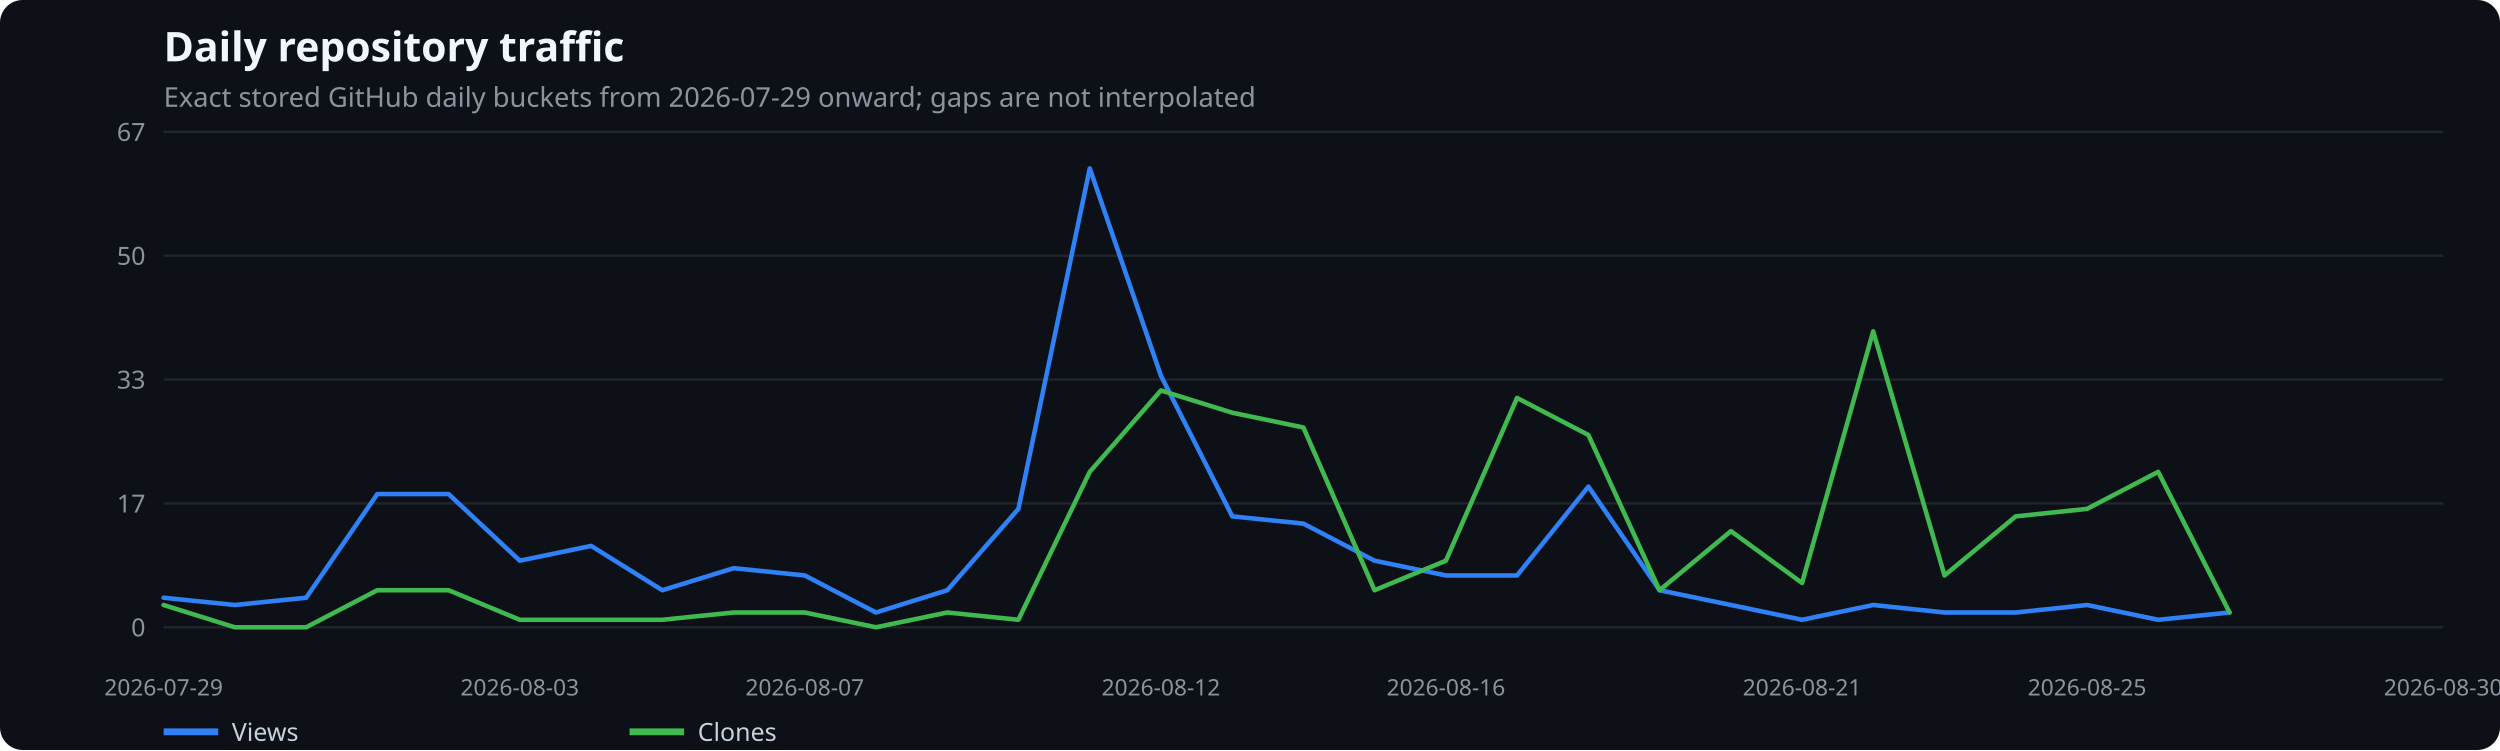
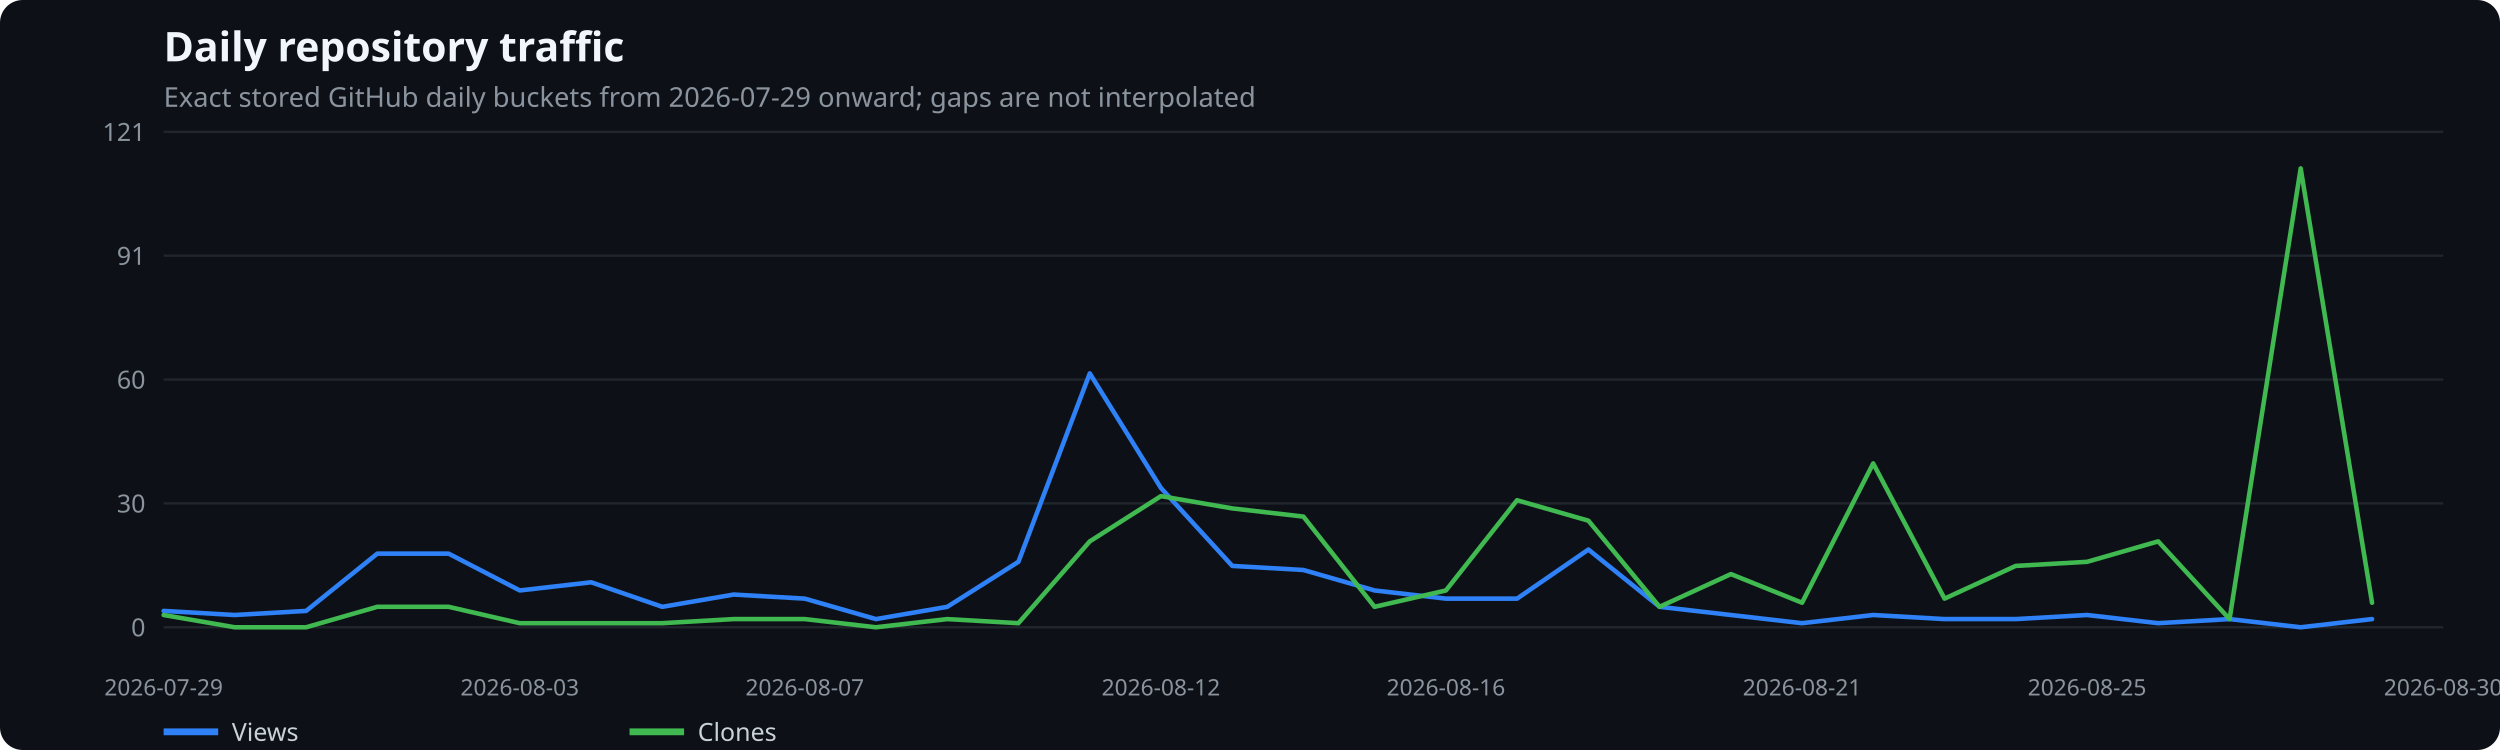
<svg xmlns="http://www.w3.org/2000/svg" width="1100" height="330" viewBox="0 0 1100 330" role="img" aria-label="Daily repository traffic">
  <rect width="100%" height="100%" fill="#0d1117" rx="10" />
  <text x="72" y="27" fill="#f0f6fc" font-family="system-ui,sans-serif" font-size="18" font-weight="600">Daily repository traffic</text>
  <text x="72" y="47" fill="#8b949e" font-family="system-ui,sans-serif" font-size="12">Exact stored GitHub daily buckets from 2026-07-29 onward; gaps are not interpolated</text>
  <line x1="72" x2="1075" y1="276.0" y2="276.0" stroke="#21262d" />
  <text x="64" y="280.0" text-anchor="end" fill="#8b949e" font-family="system-ui,sans-serif" font-size="11">0</text>
  <line x1="72" x2="1075" y1="221.5" y2="221.5" stroke="#21262d" />
-   <text x="64" y="225.5" text-anchor="end" fill="#8b949e" font-family="system-ui,sans-serif" font-size="11">17</text>
+   <text x="64" y="225.5" text-anchor="end" fill="#8b949e" font-family="system-ui,sans-serif" font-size="11">30</text>
  <line x1="72" x2="1075" y1="167.0" y2="167.0" stroke="#21262d" />
-   <text x="64" y="171.0" text-anchor="end" fill="#8b949e" font-family="system-ui,sans-serif" font-size="11">33</text>
+   <text x="64" y="171.0" text-anchor="end" fill="#8b949e" font-family="system-ui,sans-serif" font-size="11">60</text>
  <line x1="72" x2="1075" y1="112.5" y2="112.5" stroke="#21262d" />
-   <text x="64" y="116.5" text-anchor="end" fill="#8b949e" font-family="system-ui,sans-serif" font-size="11">50</text>
+   <text x="64" y="116.5" text-anchor="end" fill="#8b949e" font-family="system-ui,sans-serif" font-size="11">91</text>
  <line x1="72" x2="1075" y1="58.0" y2="58.0" stroke="#21262d" />
-   <text x="64" y="62.0" text-anchor="end" fill="#8b949e" font-family="system-ui,sans-serif" font-size="11">67</text>
+   <text x="64" y="62.0" text-anchor="end" fill="#8b949e" font-family="system-ui,sans-serif" font-size="11">121</text>
  <text x="72.0" y="306" text-anchor="middle" fill="#8b949e" font-family="system-ui,sans-serif" font-size="10">2026-07-29</text>
  <text x="228.7" y="306" text-anchor="middle" fill="#8b949e" font-family="system-ui,sans-serif" font-size="10">2026-08-03</text>
  <text x="354.1" y="306" text-anchor="middle" fill="#8b949e" font-family="system-ui,sans-serif" font-size="10">2026-08-07</text>
  <text x="510.8" y="306" text-anchor="middle" fill="#8b949e" font-family="system-ui,sans-serif" font-size="10">2026-08-12</text>
  <text x="636.2" y="306" text-anchor="middle" fill="#8b949e" font-family="system-ui,sans-serif" font-size="10">2026-08-16</text>
  <text x="792.9" y="306" text-anchor="middle" fill="#8b949e" font-family="system-ui,sans-serif" font-size="10">2026-08-21</text>
  <text x="918.3" y="306" text-anchor="middle" fill="#8b949e" font-family="system-ui,sans-serif" font-size="10">2026-08-25</text>
  <text x="1075.0" y="306" text-anchor="middle" fill="#8b949e" font-family="system-ui,sans-serif" font-size="10">2026-08-30</text>
-   <polyline points="72.0,263.0 103.3,266.2 134.7,263.0 166.0,217.4 197.4,217.4 228.7,246.7 260.1,240.2 291.4,259.7 322.8,250.0 354.1,253.2 385.4,269.5 416.8,259.7 448.1,223.9 479.5,74.1 510.8,165.3 542.2,227.2 573.5,230.4 604.8,246.7 636.2,253.2 667.5,253.2 698.9,214.1 730.2,259.7 761.6,266.2 792.9,272.7 824.2,266.2 855.6,269.5 886.9,269.5 918.3,266.2 949.6,272.7 981.0,269.5" fill="none" stroke="#2f81f7" stroke-width="2" stroke-linecap="round" stroke-linejoin="round" />
+   <polyline points="72.0,268.8 103.3,270.6 134.7,268.8 166.0,243.6 197.4,243.6 228.7,259.8 260.1,256.2 291.4,267.0 322.8,261.6 354.1,263.4 385.4,272.4 416.8,267.0 448.1,247.2 479.5,164.3 510.8,214.7 542.2,249.0 573.5,250.8 604.8,259.8 636.2,263.4 667.5,263.4 698.9,241.8 730.2,267.0 761.6,270.6 792.9,274.2 824.2,270.6 855.6,272.4 886.9,272.4 918.3,270.6 949.6,274.2 981.0,272.4 1012.3,276.0 1043.7,272.4" fill="none" stroke="#2f81f7" stroke-width="2" stroke-linecap="round" stroke-linejoin="round" />
  <line x1="72" x2="96" y1="322" y2="322" stroke="#2f81f7" stroke-width="3" />
  <text x="102" y="326" fill="#c9d1d9" font-family="system-ui,sans-serif" font-size="11">Views</text>
-   <polyline points="72.0,266.2 103.3,276.0 134.7,276.0 166.0,259.7 197.4,259.7 228.7,272.7 260.1,272.7 291.4,272.7 322.8,269.5 354.1,269.5 385.4,276.0 416.8,269.5 448.1,272.7 479.5,207.6 510.8,171.8 542.2,181.6 573.5,188.1 604.8,259.7 636.2,246.7 667.5,175.1 698.9,191.4 730.2,259.7 761.6,233.7 792.9,256.5 824.2,145.8 855.6,253.2 886.9,227.2 918.3,223.9 949.6,207.6 981.0,269.5" fill="none" stroke="#3fb950" stroke-width="2" stroke-linecap="round" stroke-linejoin="round" />
+   <polyline points="72.0,270.6 103.3,276.0 134.7,276.0 166.0,267.0 197.4,267.0 228.7,274.2 260.1,274.2 291.4,274.2 322.8,272.4 354.1,272.4 385.4,276.0 416.8,272.4 448.1,274.2 479.5,238.2 510.8,218.3 542.2,223.7 573.5,227.3 604.8,267.0 636.2,259.8 667.5,220.1 698.9,229.1 730.2,267.0 761.6,252.6 792.9,265.2 824.2,203.9 855.6,263.4 886.9,249.0 918.3,247.2 949.6,238.2 981.0,272.4 1012.3,74.1 1043.7,265.2" fill="none" stroke="#3fb950" stroke-width="2" stroke-linecap="round" stroke-linejoin="round" />
  <line x1="277" x2="301" y1="322" y2="322" stroke="#3fb950" stroke-width="3" />
  <text x="307" y="326" fill="#c9d1d9" font-family="system-ui,sans-serif" font-size="11">Clones</text>
</svg>
